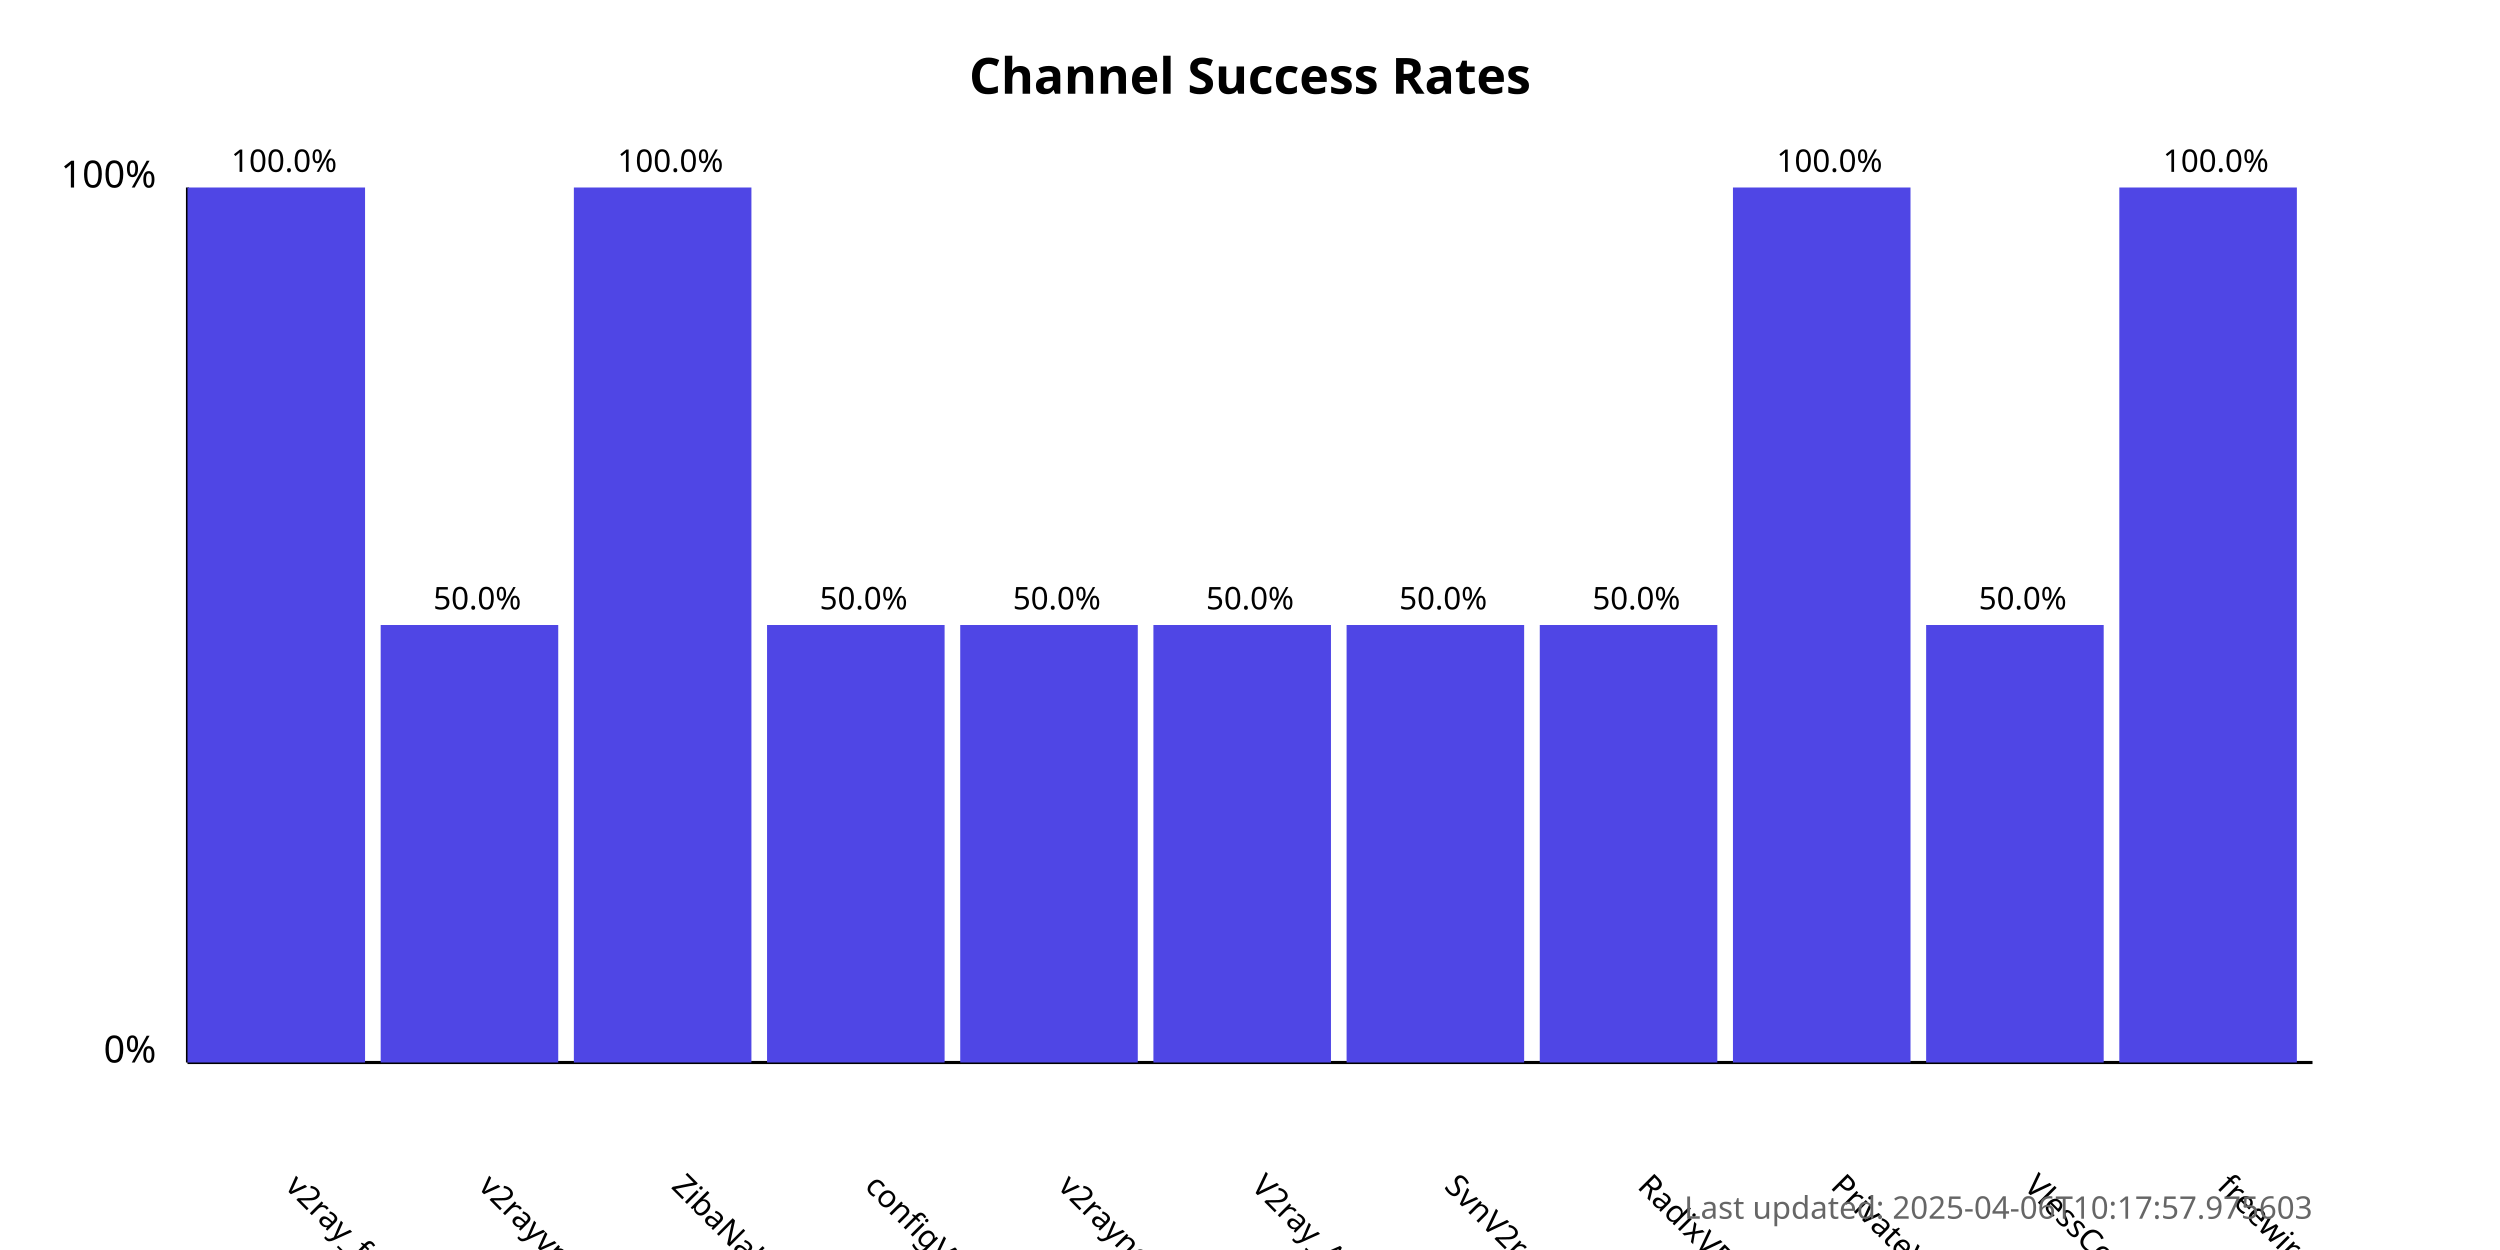
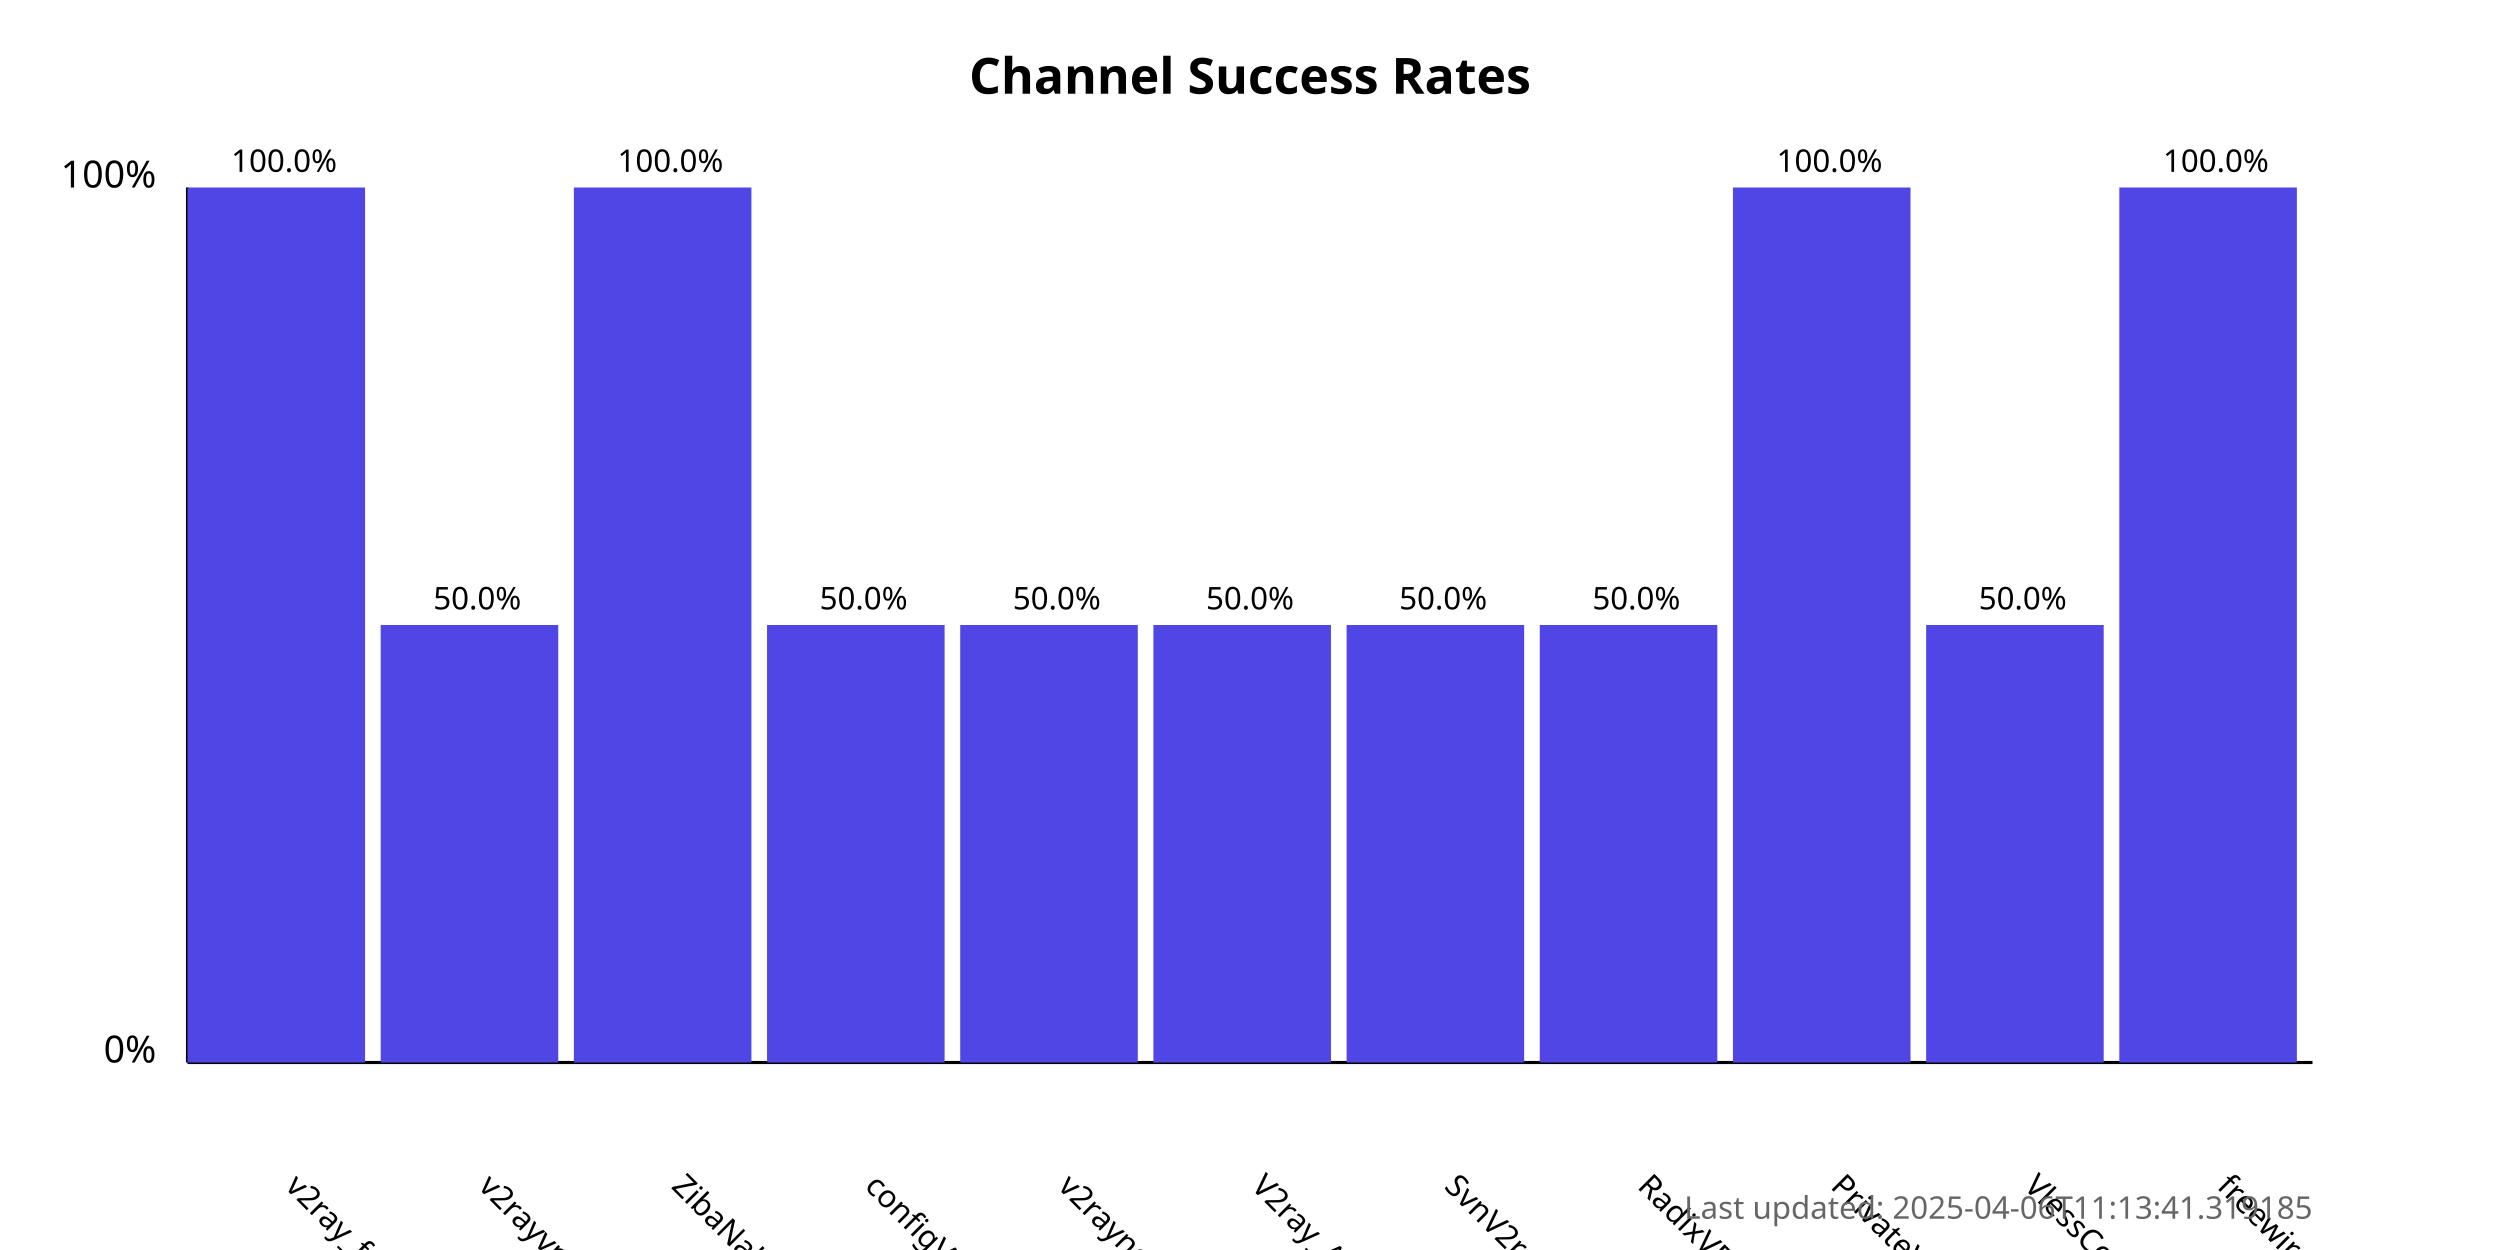
<svg xmlns="http://www.w3.org/2000/svg" width="800" height="400">
  <style>
            .chart-title { font: bold 16px sans-serif; }
            .axis-label { font: 12px sans-serif; }
            .tick-label { font: 10px sans-serif; }
            .bar { fill: #4f46e5; }
            .bar:hover { fill: #6366f1; }
            .timestamp { font: 10px sans-serif; fill: #666; }
        </style>
  <text x="400.0" y="30" text-anchor="middle" class="chart-title">
            Channel Success Rates
        </text>
  <line x1="60" y1="340" x2="60" y2="60" stroke="black" stroke-width="1" />
  <line x1="60" y1="340" x2="740" y2="340" stroke="black" stroke-width="1" />
  <text x="50" y="340" text-anchor="end" class="axis-label">0%</text>
  <text x="50" y="60" text-anchor="end" class="axis-label">100%</text>
  <g>
    <rect x="60" y="60.0" width="56.818" height="280.0" class="bar" />
    <text x="90.909" y="380" transform="rotate(45, 90.90909, 380)" text-anchor="start" class="tick-label">
                v2ray_free_conf
            </text>
    <text x="90.909" y="55.0" text-anchor="middle" class="tick-label">
                100.0%
            </text>
  </g>
  <g>
    <rect x="121.818" y="200.0" width="56.818" height="140.0" class="bar" />
    <text x="152.727" y="380" transform="rotate(45, 152.7273, 380)" text-anchor="start" class="tick-label">
                v2rayvpno
            </text>
    <text x="152.727" y="195.0" text-anchor="middle" class="tick-label">
                50.0%
            </text>
  </g>
  <g>
    <rect x="183.636" y="60.0" width="56.818" height="280.0" class="bar" />
    <text x="214.545" y="380" transform="rotate(45, 214.5455, 380)" text-anchor="start" class="tick-label">
                ZibaNabz
            </text>
    <text x="214.545" y="55.0" text-anchor="middle" class="tick-label">
                100.0%
            </text>
  </g>
  <g>
    <rect x="245.455" y="200.0" width="56.818" height="140.0" class="bar" />
    <text x="276.364" y="380" transform="rotate(45, 276.3636, 380)" text-anchor="start" class="tick-label">
                configV2rayForFree
            </text>
    <text x="276.364" y="195.0" text-anchor="middle" class="tick-label">
                50.0%
            </text>
  </g>
  <g>
    <rect x="307.273" y="200.0" width="56.818" height="140.0" class="bar" />
    <text x="338.182" y="380" transform="rotate(45, 338.1818, 380)" text-anchor="start" class="tick-label">
                v2rayngvpn
            </text>
    <text x="338.182" y="195.0" text-anchor="middle" class="tick-label">
                50.0%
            </text>
  </g>
  <g>
    <rect x="369.091" y="200.0" width="56.818" height="140.0" class="bar" />
    <text x="400.0" y="380" transform="rotate(45, 400.0, 380)" text-anchor="start" class="tick-label">
                V2ray_Alpha
            </text>
    <text x="400.0" y="195.0" text-anchor="middle" class="tick-label">
                50.0%
            </text>
  </g>
  <g>
    <rect x="430.909" y="200.0" width="56.818" height="140.0" class="bar" />
    <text x="461.818" y="380" transform="rotate(45, 461.8182, 380)" text-anchor="start" class="tick-label">
                SvnV2ray
            </text>
    <text x="461.818" y="195.0" text-anchor="middle" class="tick-label">
                50.0%
            </text>
  </g>
  <g>
    <rect x="492.727" y="200.0" width="56.818" height="140.0" class="bar" />
    <text x="523.636" y="380" transform="rotate(45, 523.6364, 380)" text-anchor="start" class="tick-label">
                RadixVPN
            </text>
    <text x="523.636" y="195.0" text-anchor="middle" class="tick-label">
                50.0%
            </text>
  </g>
  <g>
    <rect x="554.545" y="60.0" width="56.818" height="280.0" class="bar" />
    <text x="585.455" y="380" transform="rotate(45, 585.4545, 380)" text-anchor="start" class="tick-label">
                PrivateVPNs
            </text>
    <text x="585.455" y="55.0" text-anchor="middle" class="tick-label">
                100.0%
            </text>
  </g>
  <g>
    <rect x="616.364" y="200.0" width="56.818" height="140.0" class="bar" />
    <text x="647.273" y="380" transform="rotate(45, 647.2727, 380)" text-anchor="start" class="tick-label">
                VlessConfig
            </text>
    <text x="647.273" y="195.0" text-anchor="middle" class="tick-label">
                50.0%
            </text>
  </g>
  <g>
    <rect x="678.182" y="60.0" width="56.818" height="280.0" class="bar" />
    <text x="709.091" y="380" transform="rotate(45, 709.0909, 380)" text-anchor="start" class="tick-label">
                freewireguard
            </text>
    <text x="709.091" y="55.0" text-anchor="middle" class="tick-label">
                100.0%
            </text>
  </g>
  <text x="740" y="390" text-anchor="end" class="timestamp">
-             Last updated: 2025-04-06T10:17:57.975603
+             Last updated: 2025-04-06T11:13:41.319185
        </text>
</svg>
